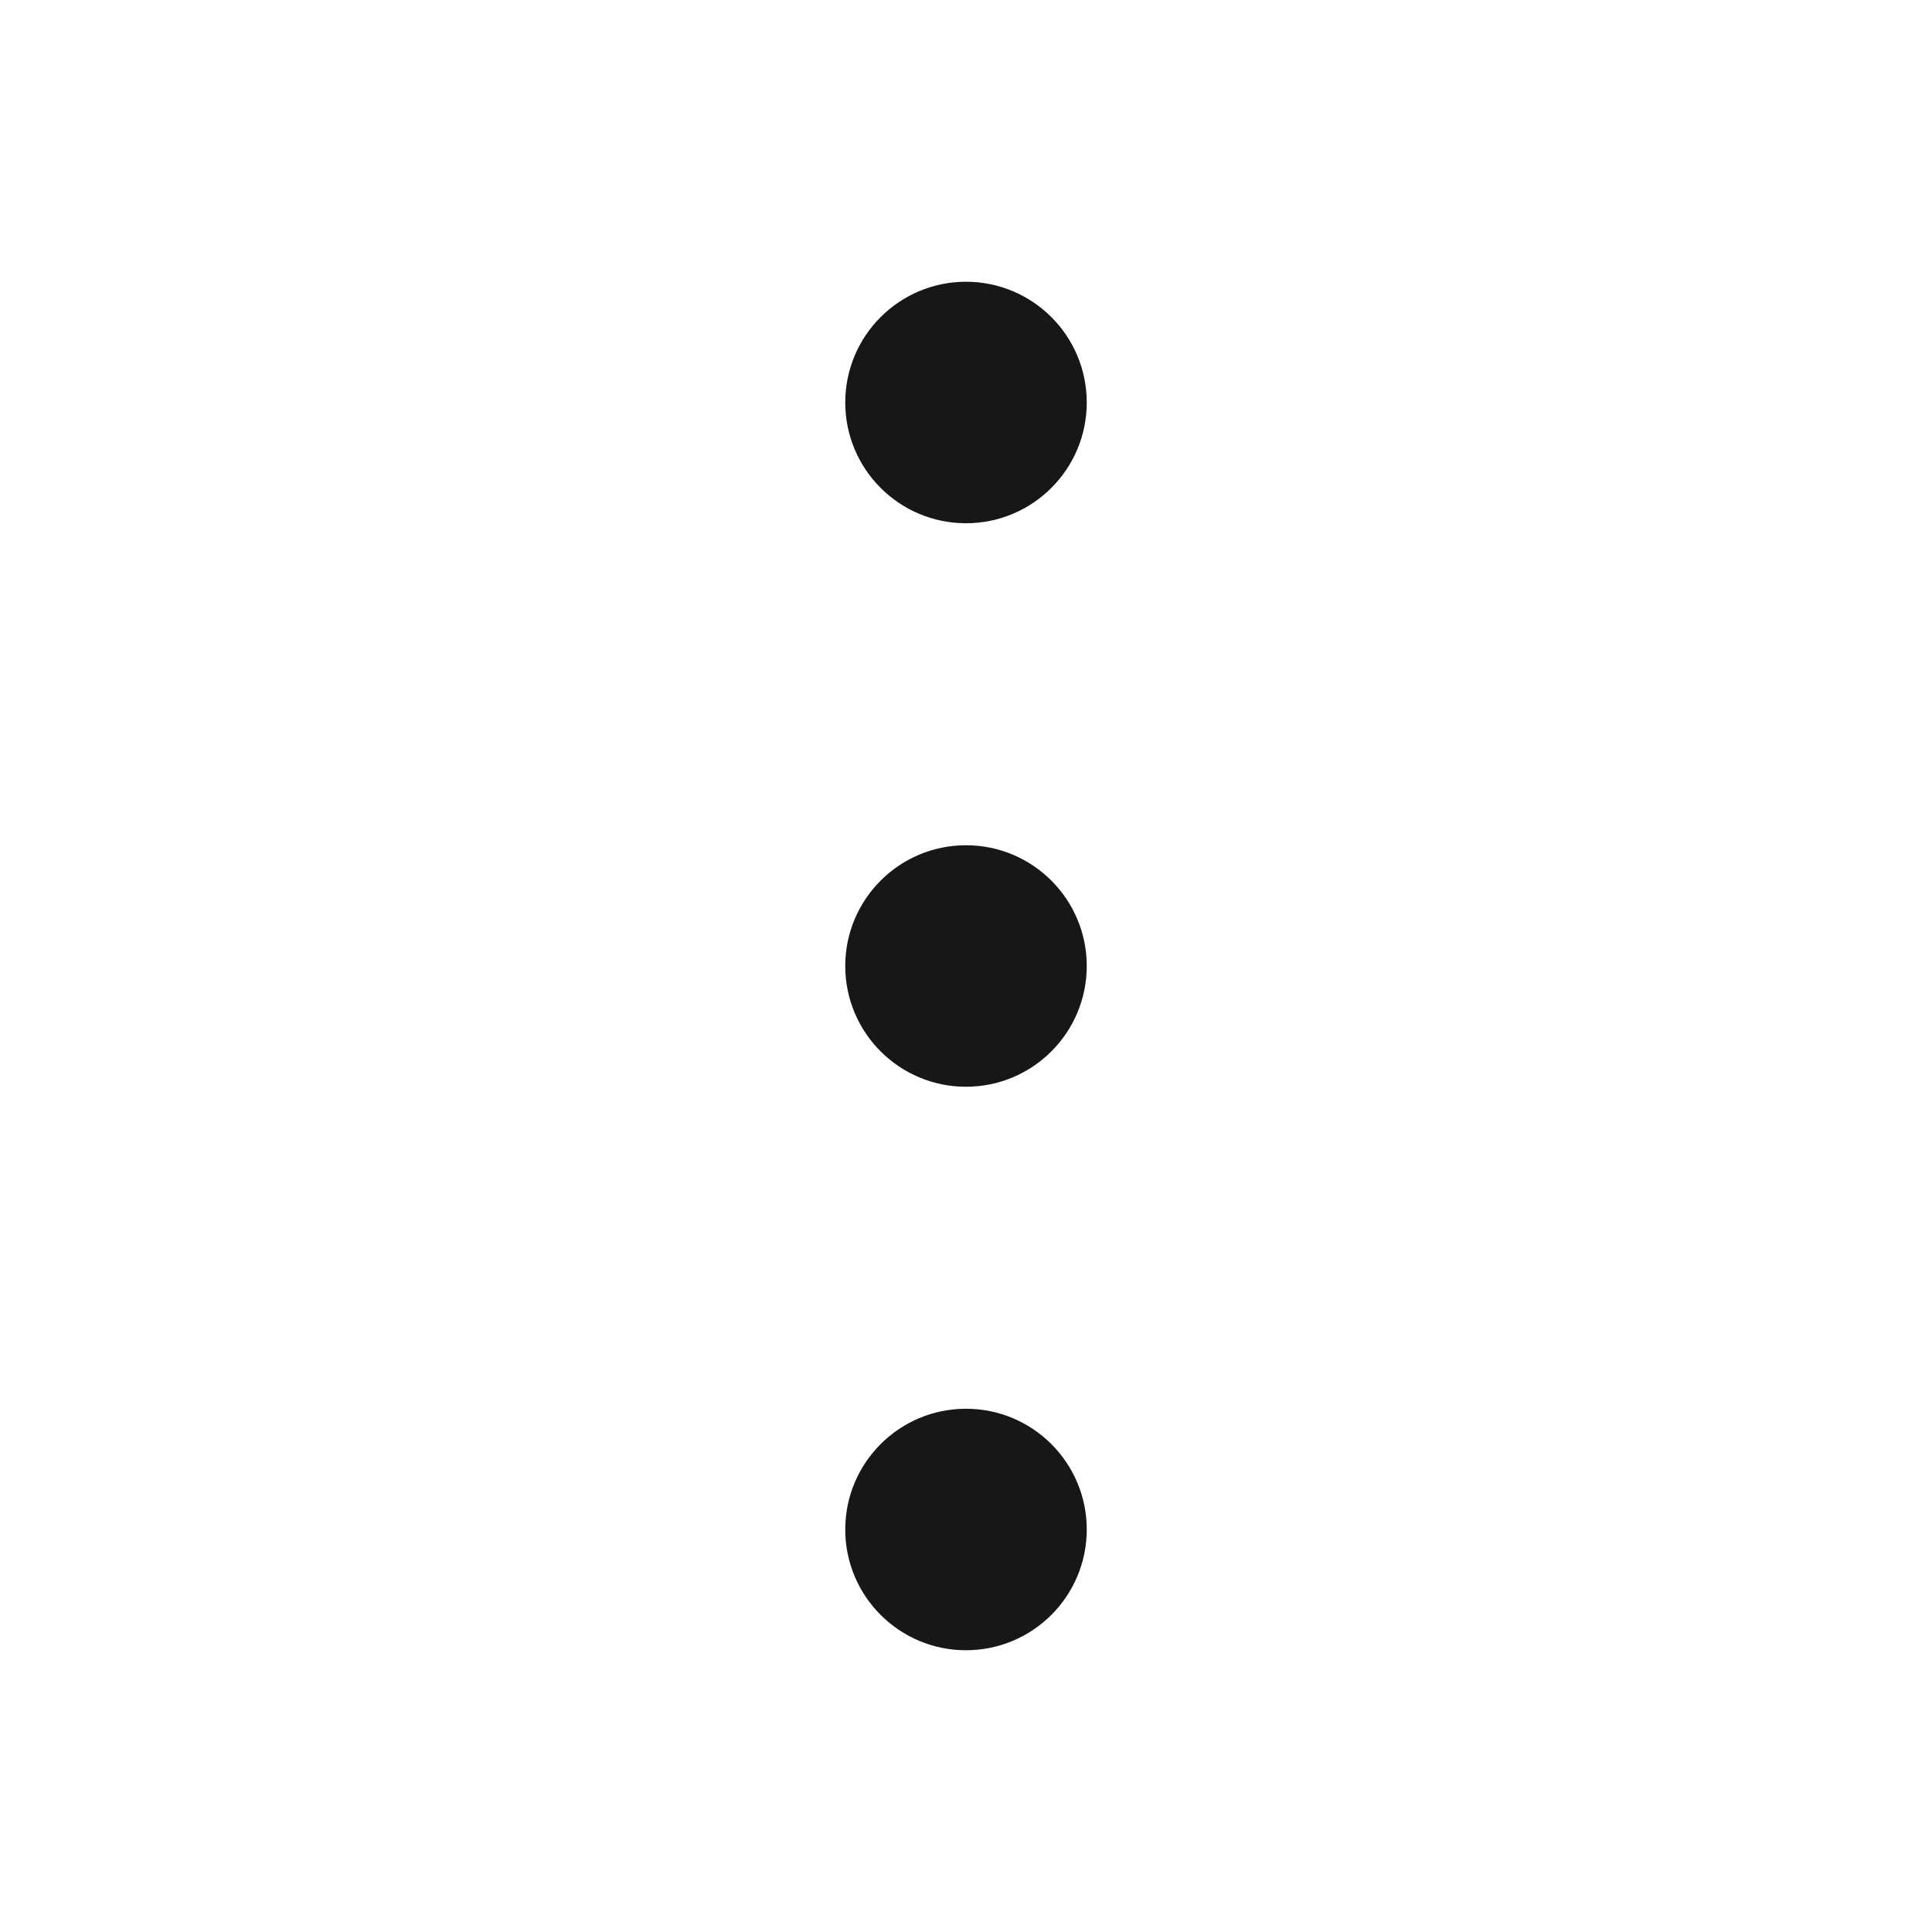
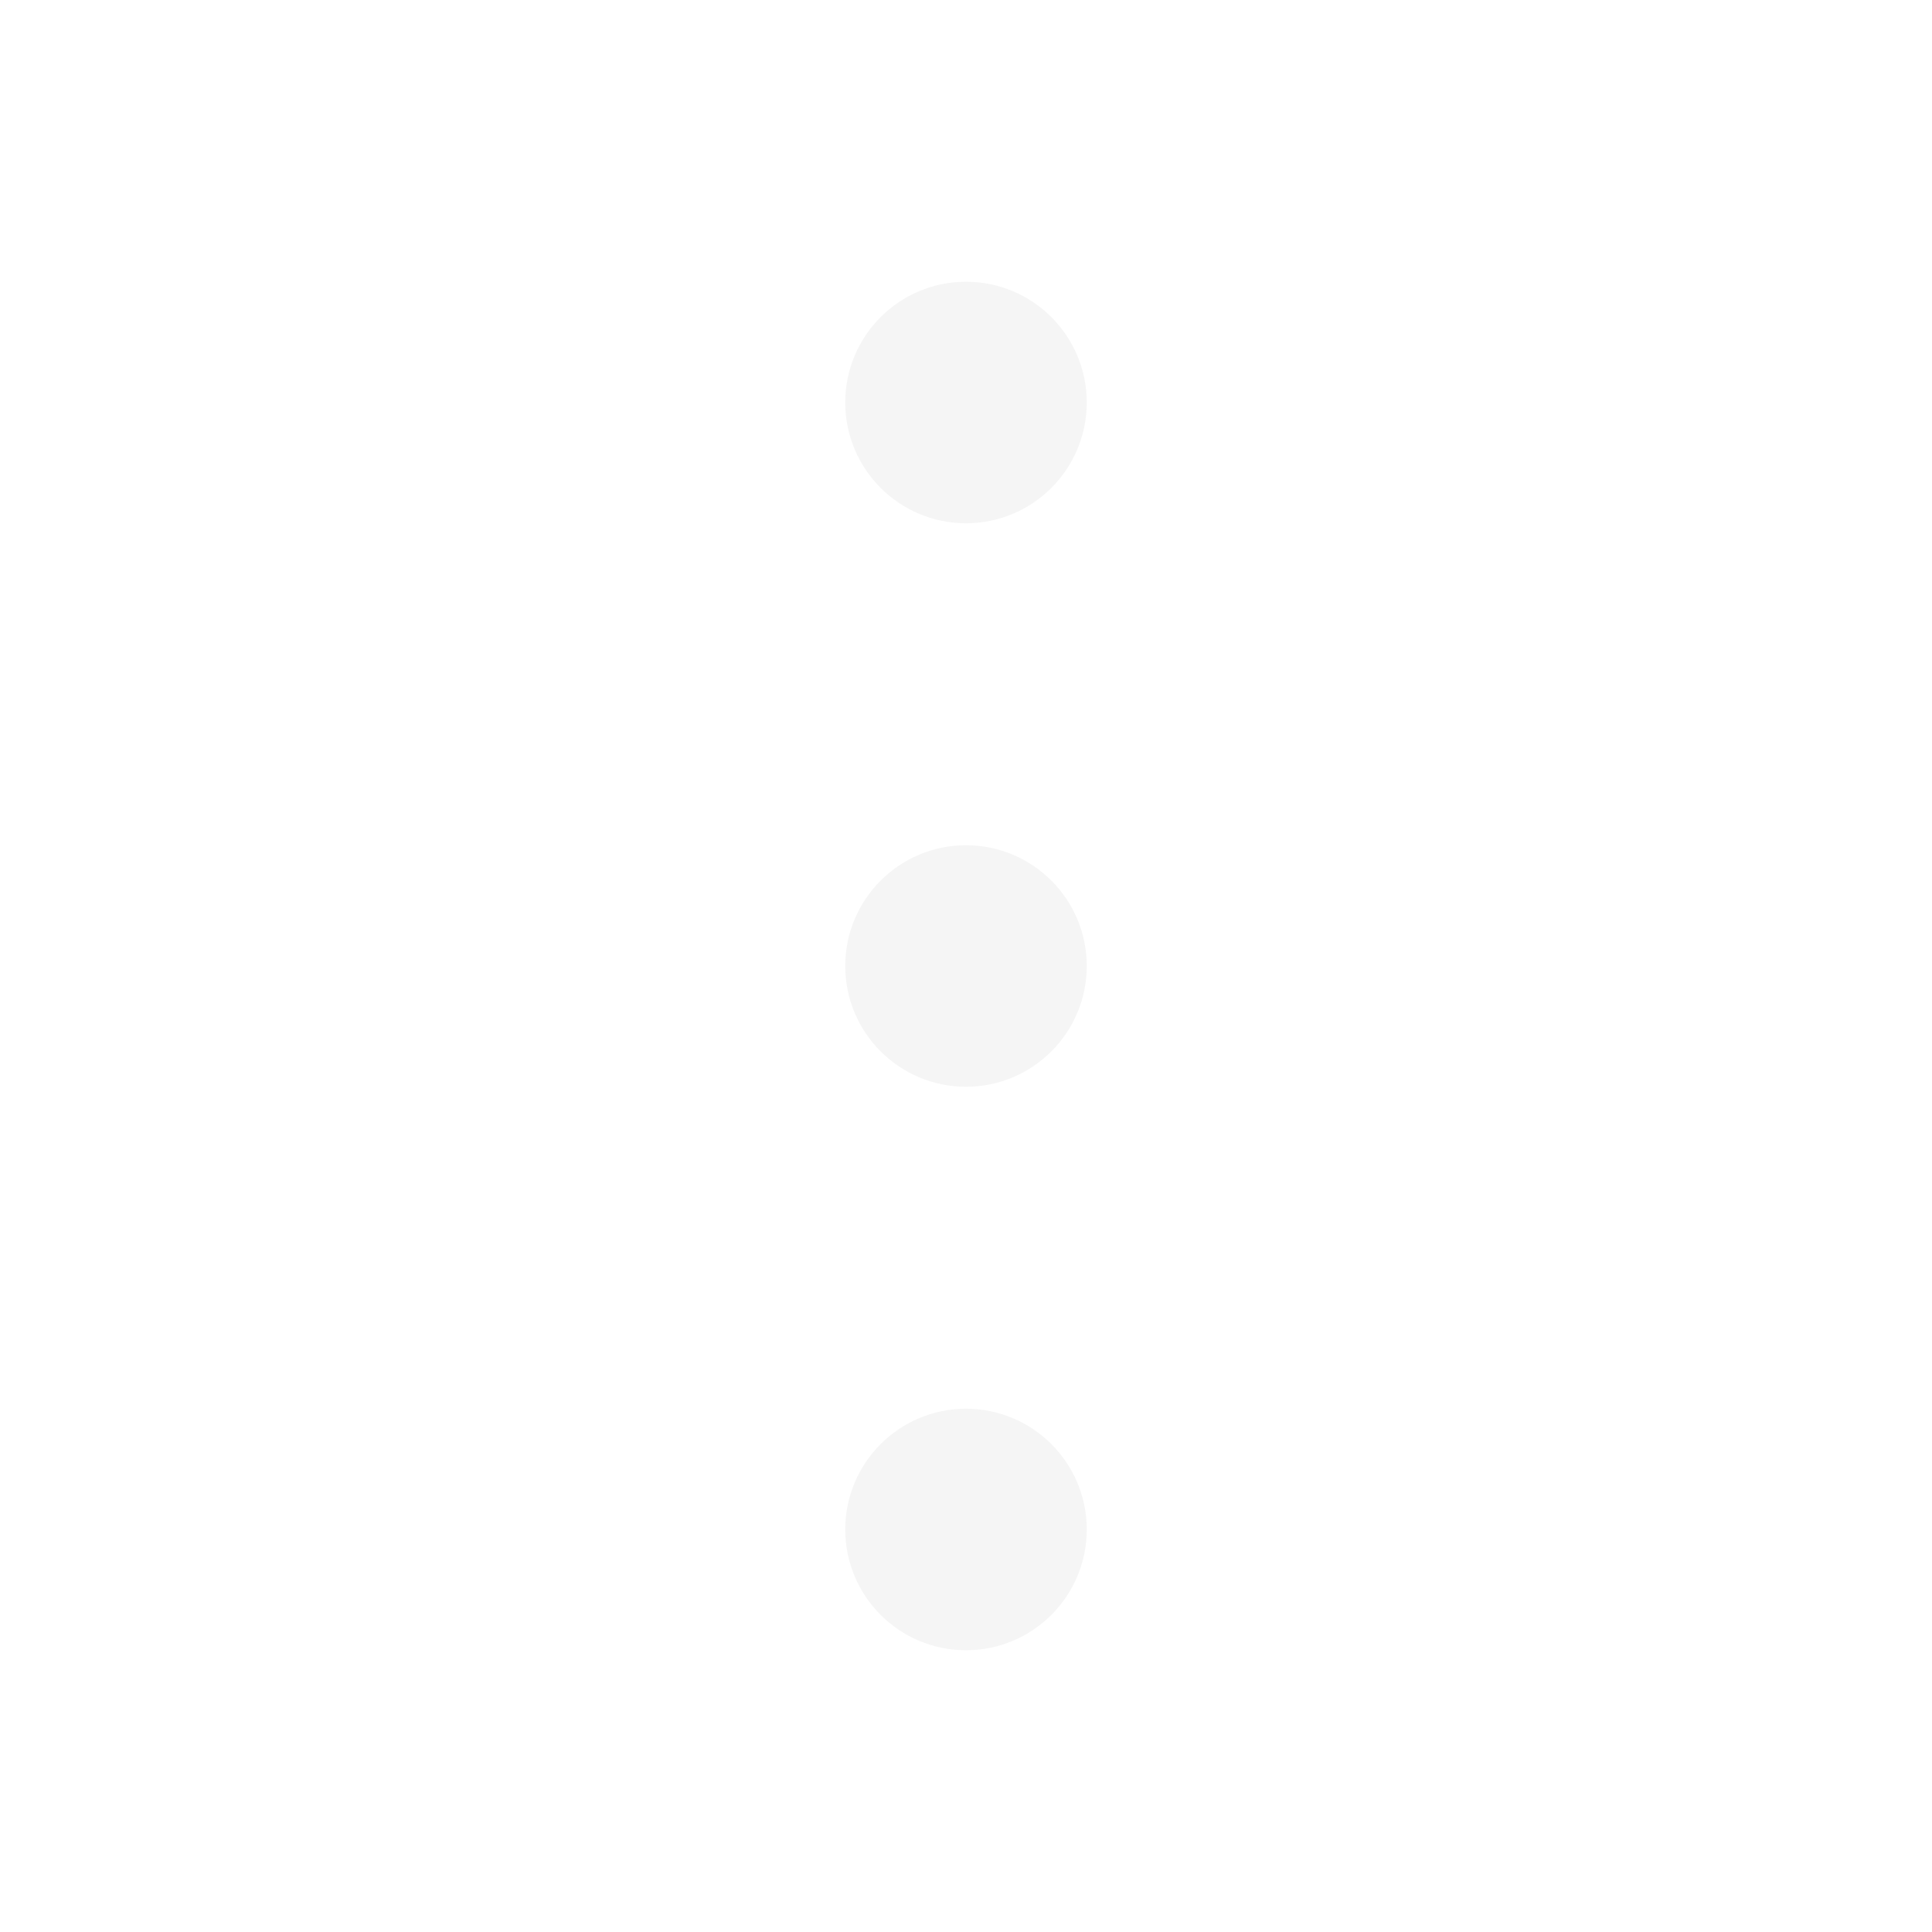
- <svg xmlns="http://www.w3.org/2000/svg" viewBox="0 0 24 24" fill="#171717">
+ <svg xmlns="http://www.w3.org/2000/svg" viewBox="0 0 24 24" fill="#F5F5F5">
  <circle cx="12" cy="5" r="1.5" />
  <circle cx="12" cy="12" r="1.5" />
  <circle cx="12" cy="19" r="1.5" />
</svg>
